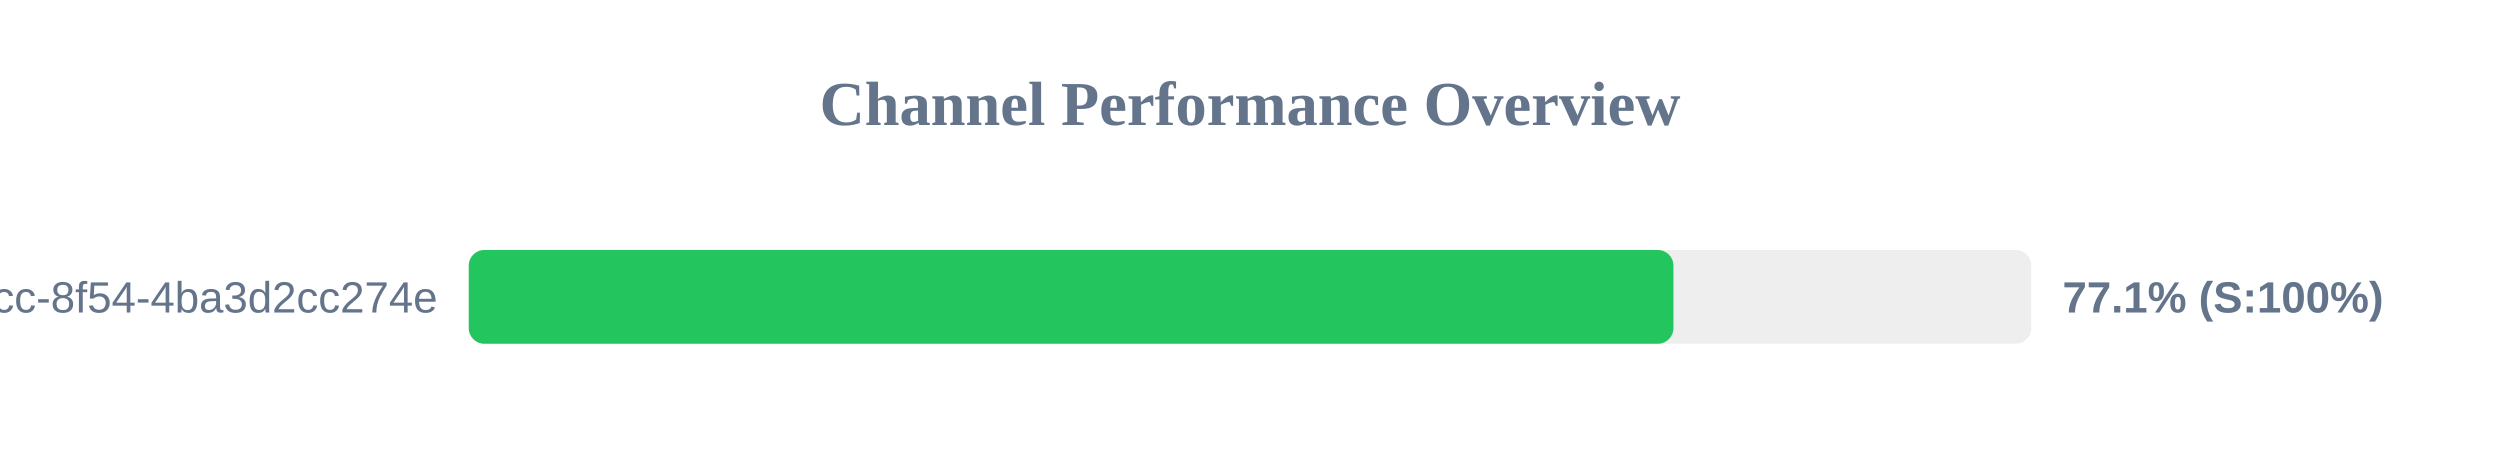
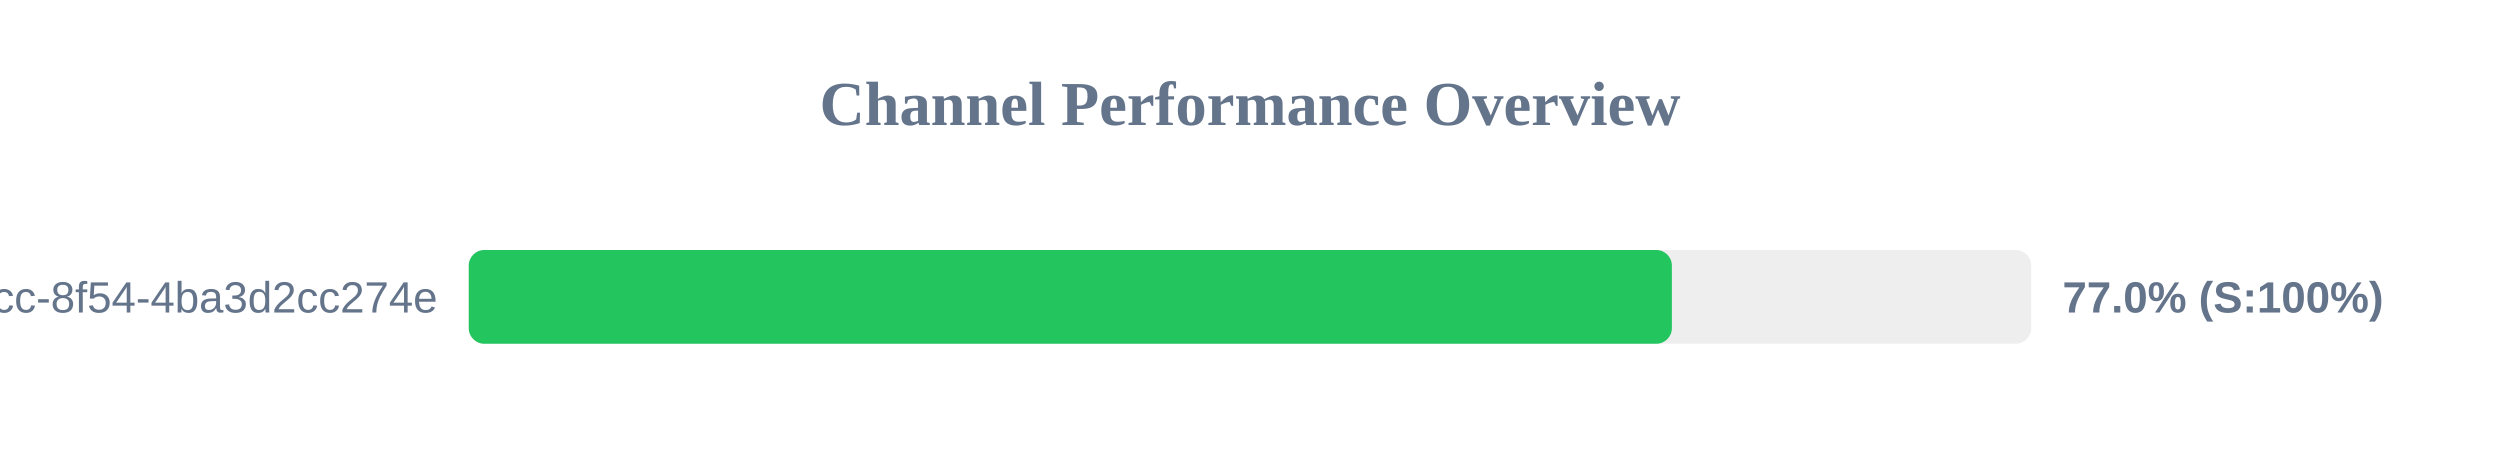
<svg xmlns="http://www.w3.org/2000/svg" width="800" height="150" version="1.1">
  <style>
        .row { font: 14px Arial; fill: #64748b; }
        .score { font: bold 14px Arial; fill: #64748b; }
    </style>
  <text x="400" y="40" text-anchor="middle" font-size="20px" font-weight="bold" fill="#64748b">Channel Performance Overview</text>
  <rect x="150" y="80" width="500" height="30" fill="#eee" rx="5" />
-   <rect x="150" y="80" width="385.5" height="30" fill="#22c55e" rx="5" />
+   <rect x="150" y="80" width="385.0" height="30" fill="#22c55e" rx="5" />
  <text x="140" y="100" text-anchor="end" class="row">?uuid=45cc0b3a-0adb-4dcc-8f54-4ba3d2cc274e</text>
-   <text x="660" y="100" text-anchor="start" class="score">77.1% (S:100%)</text>
+   <text x="660" y="100" text-anchor="start" class="score">77.0% (S:100%)</text>
</svg>
